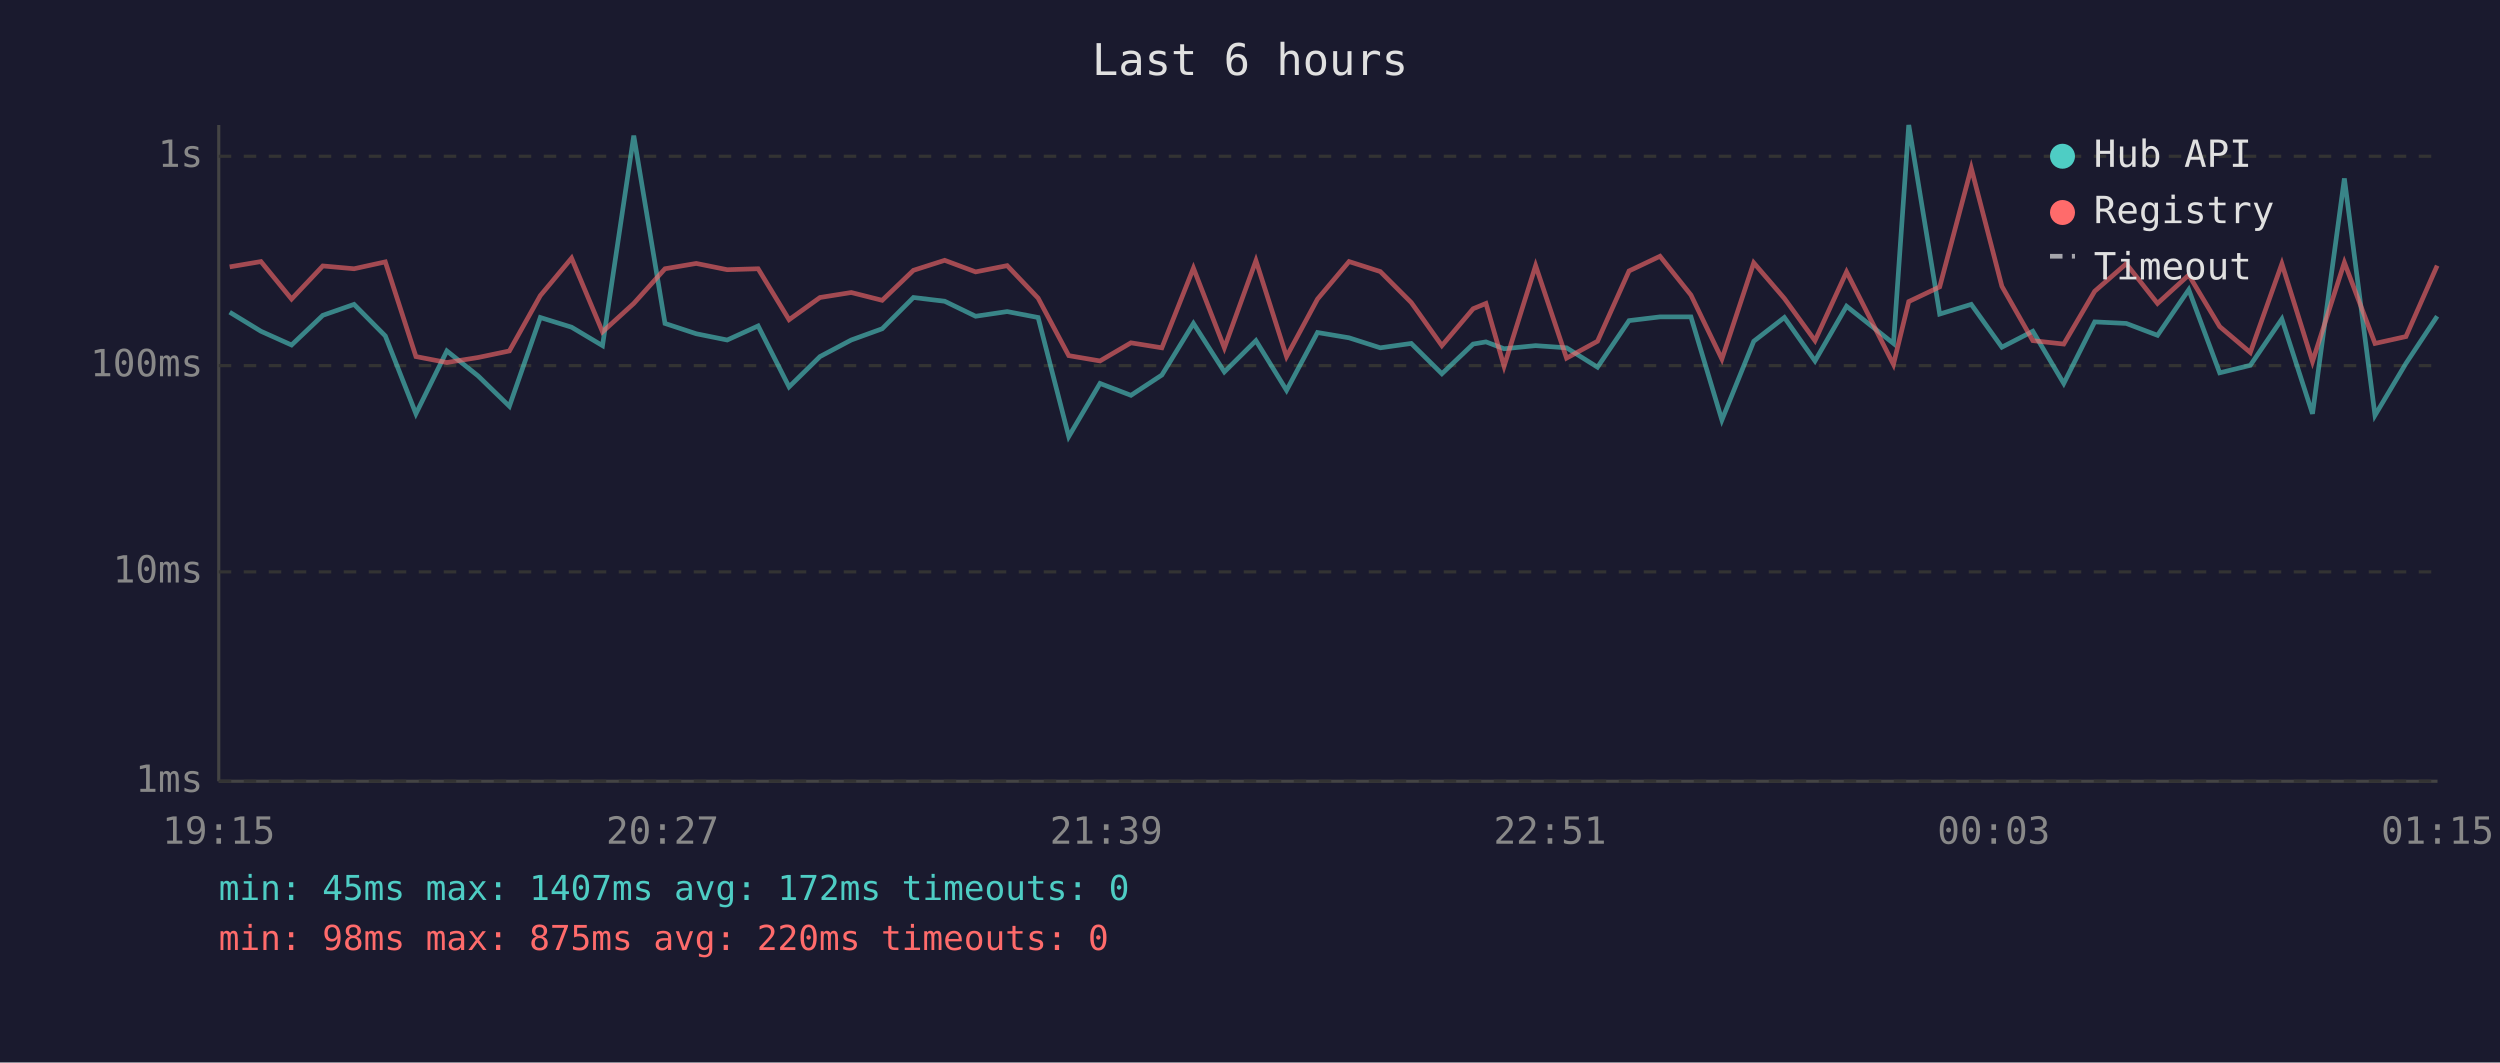
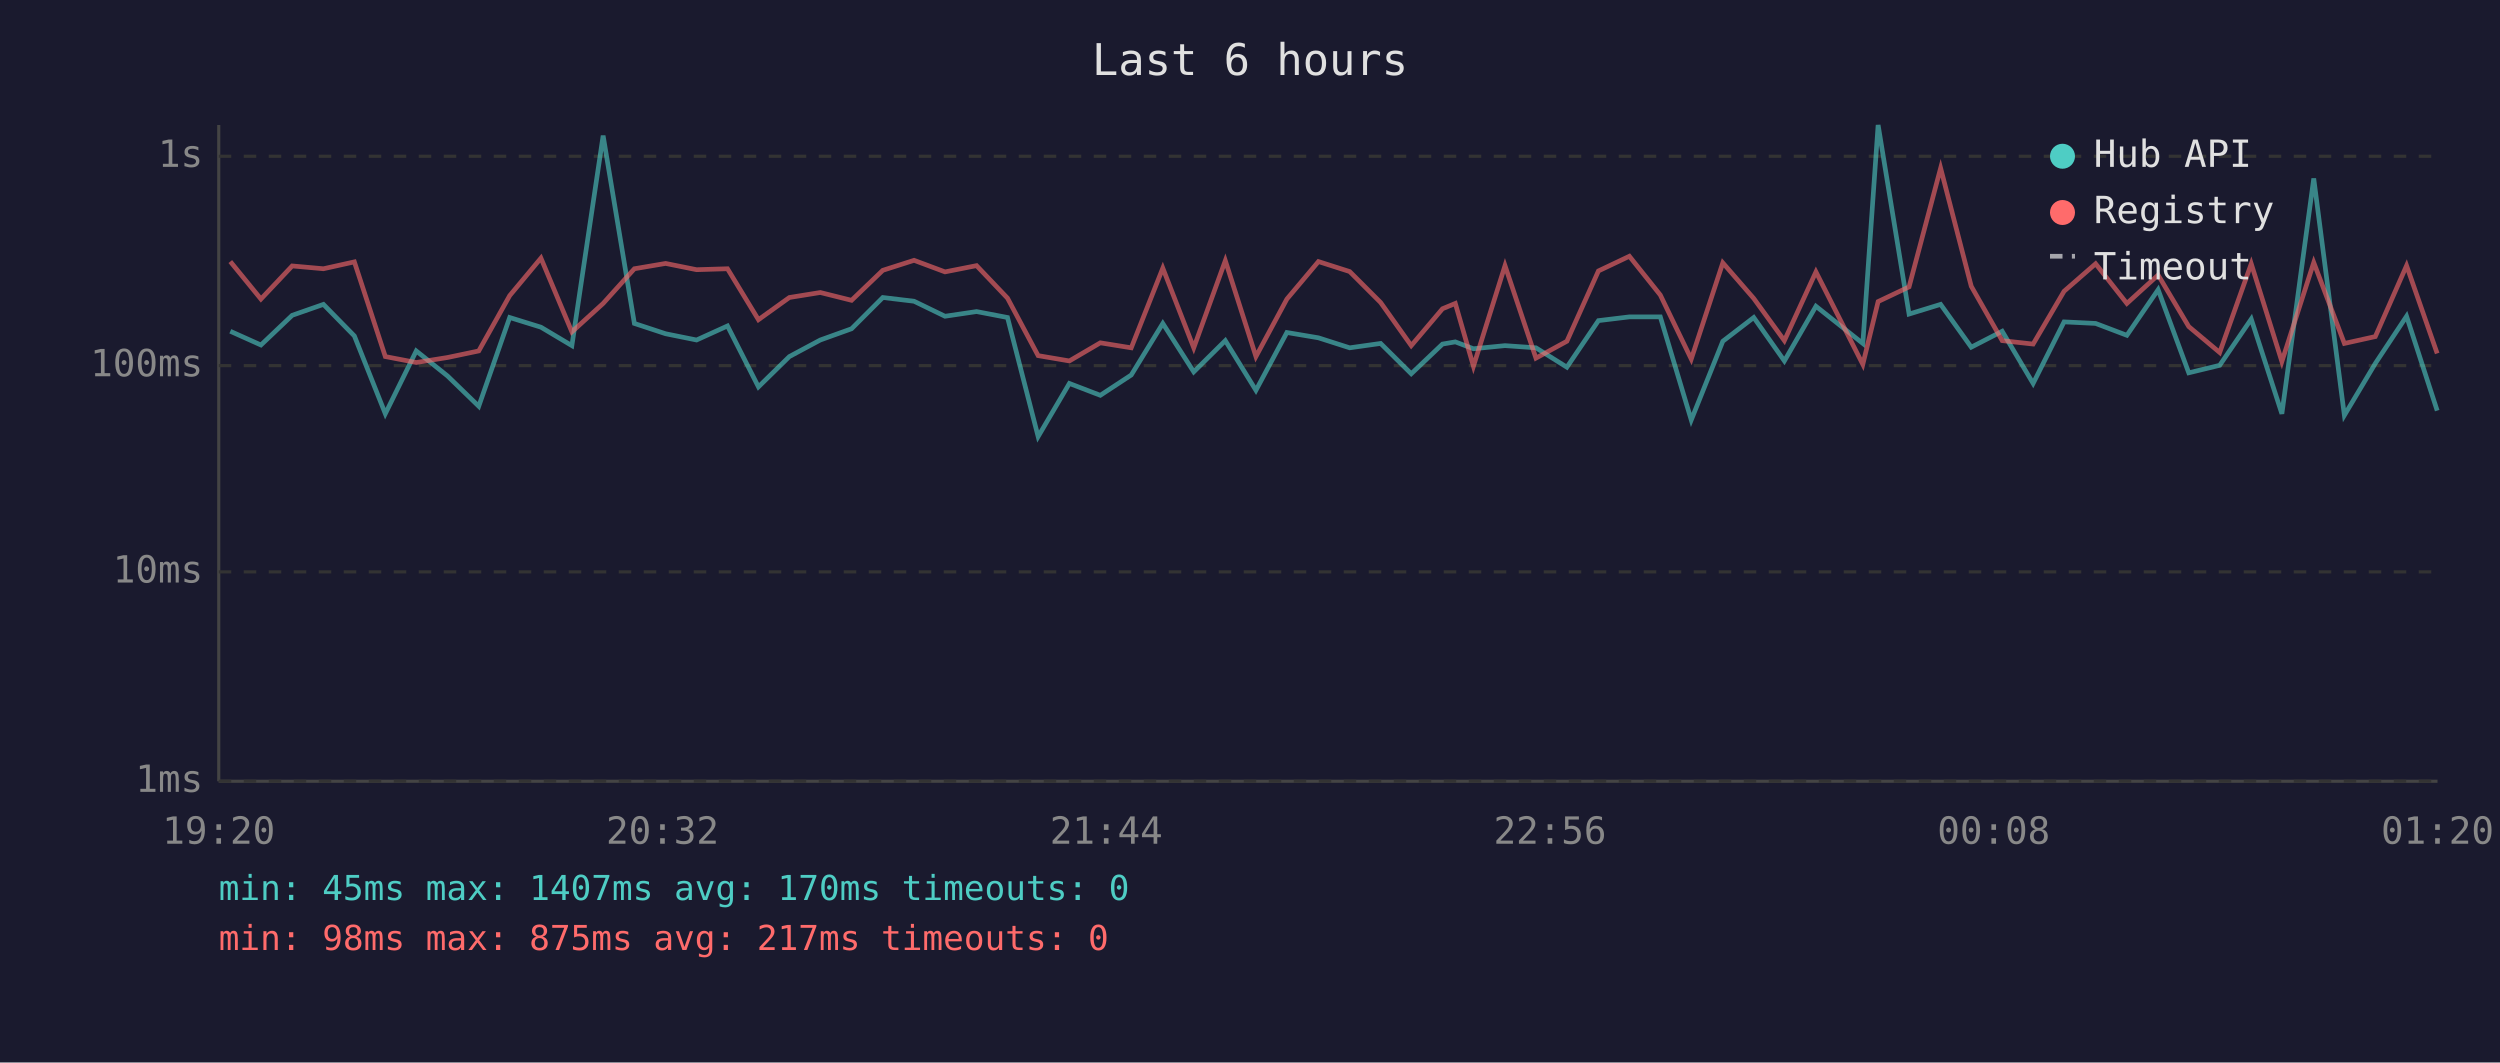
<svg xmlns="http://www.w3.org/2000/svg" viewBox="0 0 800 340" font-family="monospace" font-size="12">
  <rect width="800" height="340" fill="#1a1a2e" />
  <text x="400" y="24" fill="#e0e0e0" font-size="14" text-anchor="middle">Last 6 hours</text>
  <line x1="70" y1="40" x2="70" y2="250" stroke="#444" stroke-width="1" />
  <line x1="70" y1="250" x2="780" y2="250" stroke="#444" stroke-width="1" />
  <line x1="70" y1="250" x2="780" y2="250" stroke="#333" stroke-width="1" stroke-dasharray="4" />
  <text x="65" y="250" fill="#888" text-anchor="end" dominant-baseline="middle">1ms</text>
  <line x1="70" y1="183" x2="780" y2="183" stroke="#333" stroke-width="1" stroke-dasharray="4" />
  <text x="65" y="183" fill="#888" text-anchor="end" dominant-baseline="middle">10ms</text>
  <line x1="70" y1="117" x2="780" y2="117" stroke="#333" stroke-width="1" stroke-dasharray="4" />
  <text x="65" y="117" fill="#888" text-anchor="end" dominant-baseline="middle">100ms</text>
  <line x1="70" y1="50" x2="780" y2="50" stroke="#333" stroke-width="1" stroke-dasharray="4" />
  <text x="65" y="50" fill="#888" text-anchor="end" dominant-baseline="middle">1s</text>
-   <text x="70" y="270" fill="#888" text-anchor="middle">19:15</text>
-   <text x="212" y="270" fill="#888" text-anchor="middle">20:27</text>
-   <text x="354" y="270" fill="#888" text-anchor="middle">21:39</text>
-   <text x="496" y="270" fill="#888" text-anchor="middle">22:51</text>
-   <text x="638" y="270" fill="#888" text-anchor="middle">00:03</text>
-   <text x="780" y="270" fill="#888" text-anchor="middle">01:15</text>
-   <polyline points="73.5,99.9 83.5,106.0 93.3,110.4 103.3,100.9 113.3,97.4 123.3,107.5 133.1,132.4 143.0,112.3 153.0,120.3 163.0,130.0 172.9,101.6 182.9,104.7 192.8,110.6 202.8,43.4 212.8,103.5 222.8,106.8 232.7,108.8 242.6,104.3 252.5,123.8 262.4,114.1 272.4,108.8 282.3,105.2 292.3,95.2 302.3,96.4 312.2,101.2 322.3,99.7 332.2,101.6 342.0,139.7 352.0,122.7 361.9,126.5 371.8,120.0 381.9,103.5 391.8,119.0 401.9,109.0 411.7,124.9 421.6,106.4 431.7,108.1 441.7,111.3 451.6,109.9 461.4,119.6 471.4,110.1 475.5,109.4 481.3,111.6 491.4,110.6 501.3,111.3 511.2,117.5 521.3,102.6 531.2,101.4 541.1,101.4 551.0,134.4 561.2,109.2 571.0,101.6 580.8,115.5 590.9,98.0 605.9,109.9 610.8,40.0 620.7,100.5 630.8,97.4 640.6,111.1 650.5,106.0 660.4,122.7 670.3,103.0 680.4,103.5 690.4,107.3 700.4,92.7 710.3,119.3 720.1,116.9 730.2,102.1 740.0,132.4 750.2,57.1 760.0,132.9 769.9,116.3 779.9,101.2" fill="none" stroke="#4ecdc4" stroke-width="1.5" opacity="0.6" />
-   <polyline points="73.5,85.4 83.5,83.7 93.3,95.7 103.3,85.1 113.3,86.0 123.3,83.8 133.1,114.1 143.0,116.0 153.0,114.4 163.0,112.3 172.9,94.6 182.9,82.6 192.8,106.2 202.8,97.1 212.8,86.0 222.8,84.3 232.7,86.3 242.6,86.0 252.5,102.3 262.4,95.2 272.4,93.6 282.3,96.1 292.3,86.5 302.3,83.3 312.2,87.0 322.3,85.0 332.2,95.4 342.0,113.8 352.0,115.5 361.9,109.7 371.8,111.3 381.9,85.8 391.8,111.3 401.9,83.4 411.7,114.1 421.6,95.7 431.7,83.7 441.7,86.9 451.6,96.8 461.4,110.6 471.4,98.8 475.5,97.1 481.3,117.2 491.4,85.0 501.3,114.6 511.2,109.2 521.3,86.7 531.2,82.0 541.1,94.4 551.0,114.9 561.2,84.1 571.0,95.5 580.8,109.0 590.9,87.0 605.9,116.6 610.8,96.5 620.7,91.8 630.8,53.8 640.6,91.6 650.5,109.0 660.4,110.1 670.3,93.2 680.4,84.4 690.4,97.1 700.4,88.0 710.3,104.5 720.1,112.8 730.2,84.4 740.0,115.7 750.2,84.0 760.0,109.9 769.9,107.7 779.9,85.0" fill="none" stroke="#ff6b6b" stroke-width="1.5" opacity="0.6" />
+   <text x="70" y="270" fill="#888" text-anchor="middle">19:20</text>
+   <text x="212" y="270" fill="#888" text-anchor="middle">20:32</text>
+   <text x="354" y="270" fill="#888" text-anchor="middle">21:44</text>
+   <text x="496" y="270" fill="#888" text-anchor="middle">22:56</text>
+   <text x="638" y="270" fill="#888" text-anchor="middle">00:08</text>
+   <text x="780" y="270" fill="#888" text-anchor="middle">01:20</text>
+   <polyline points="73.7,106.0 83.5,110.4 93.5,100.9 103.5,97.4 113.4,107.5 123.3,132.4 133.2,112.3 143.2,120.3 153.2,130.0 163.1,101.6 173.1,104.7 183.0,110.6 193.0,43.4 203.0,103.5 213.0,106.8 222.9,108.8 232.8,104.3 242.7,123.8 252.6,114.1 262.5,108.8 272.5,105.2 282.5,95.2 292.5,96.4 302.4,101.2 312.5,99.7 322.4,101.6 332.2,139.7 342.2,122.7 352.1,126.5 362.0,120.0 372.1,103.5 382.0,119.0 392.1,109.0 401.9,124.9 411.8,106.4 421.9,108.1 431.9,111.3 441.8,109.9 451.6,119.6 461.6,110.1 465.7,109.4 471.5,111.6 481.6,110.6 491.5,111.3 501.4,117.5 511.5,102.6 521.4,101.4 531.3,101.4 541.2,134.4 551.3,109.2 561.2,101.6 571.0,115.5 581.1,98.0 596.1,109.9 601.0,40.0 610.9,100.5 621.0,97.4 630.8,111.1 640.7,106.0 650.6,122.7 660.5,103.0 670.6,103.5 680.6,107.3 690.6,92.7 700.4,119.3 710.3,116.9 720.4,102.1 730.2,132.4 740.4,57.1 750.2,132.9 760.1,116.3 770.1,101.2 779.9,131.4" fill="none" stroke="#4ecdc4" stroke-width="1.5" opacity="0.6" />
+   <polyline points="73.7,83.7 83.5,95.7 93.5,85.1 103.5,86.0 113.4,83.8 123.3,114.1 133.2,116.0 143.2,114.4 153.2,112.3 163.1,94.6 173.1,82.6 183.0,106.2 193.0,97.1 203.0,86.0 213.0,84.3 222.9,86.3 232.8,86.0 242.7,102.3 252.6,95.2 262.5,93.6 272.5,96.1 282.5,86.5 292.5,83.3 302.4,87.0 312.5,85.0 322.4,95.4 332.2,113.8 342.2,115.5 352.1,109.7 362.0,111.3 372.1,85.8 382.0,111.3 392.1,83.4 401.9,114.1 411.8,95.7 421.9,83.7 431.9,86.9 441.8,96.8 451.6,110.6 461.6,98.8 465.7,97.1 471.5,117.2 481.6,85.0 491.5,114.6 501.4,109.2 511.5,86.7 521.4,82.0 531.3,94.4 541.2,114.9 551.3,84.1 561.2,95.5 571.0,109.0 581.1,87.0 596.1,116.6 601.0,96.5 610.9,91.8 621.0,53.8 630.8,91.6 640.7,109.0 650.6,110.1 660.5,93.2 670.6,84.4 680.6,97.1 690.6,88.0 700.4,104.5 710.3,112.8 720.4,84.4 730.2,115.7 740.4,84.0 750.2,109.9 760.1,107.7 770.1,85.0 779.9,113.1" fill="none" stroke="#ff6b6b" stroke-width="1.5" opacity="0.6" />
  <circle cx="660" cy="50" r="4" fill="#4ecdc4" />
  <text x="670" y="50" fill="#e0e0e0" dominant-baseline="middle">Hub API</text>
  <circle cx="660" cy="68" r="4" fill="#ff6b6b" />
  <text x="670" y="68" fill="#e0e0e0" dominant-baseline="middle">Registry</text>
  <line x1="656" y1="82" x2="664" y2="82" stroke="#e0e0e0" stroke-width="1.5" stroke-dasharray="4,3" opacity="0.7" />
  <text x="670" y="86" fill="#e0e0e0" dominant-baseline="middle">Timeout</text>
-   <text x="70" y="288" fill="#4ecdc4" font-size="11">min: 45ms  max: 1407ms  avg: 172ms  timeouts: 0</text>
-   <text x="70" y="304" fill="#ff6b6b" font-size="11">min: 98ms  max: 875ms  avg: 220ms  timeouts: 0</text>
+   <text x="70" y="288" fill="#4ecdc4" font-size="11">min: 45ms  max: 1407ms  avg: 170ms  timeouts: 0</text>
+   <text x="70" y="304" fill="#ff6b6b" font-size="11">min: 98ms  max: 875ms  avg: 217ms  timeouts: 0</text>
</svg>
